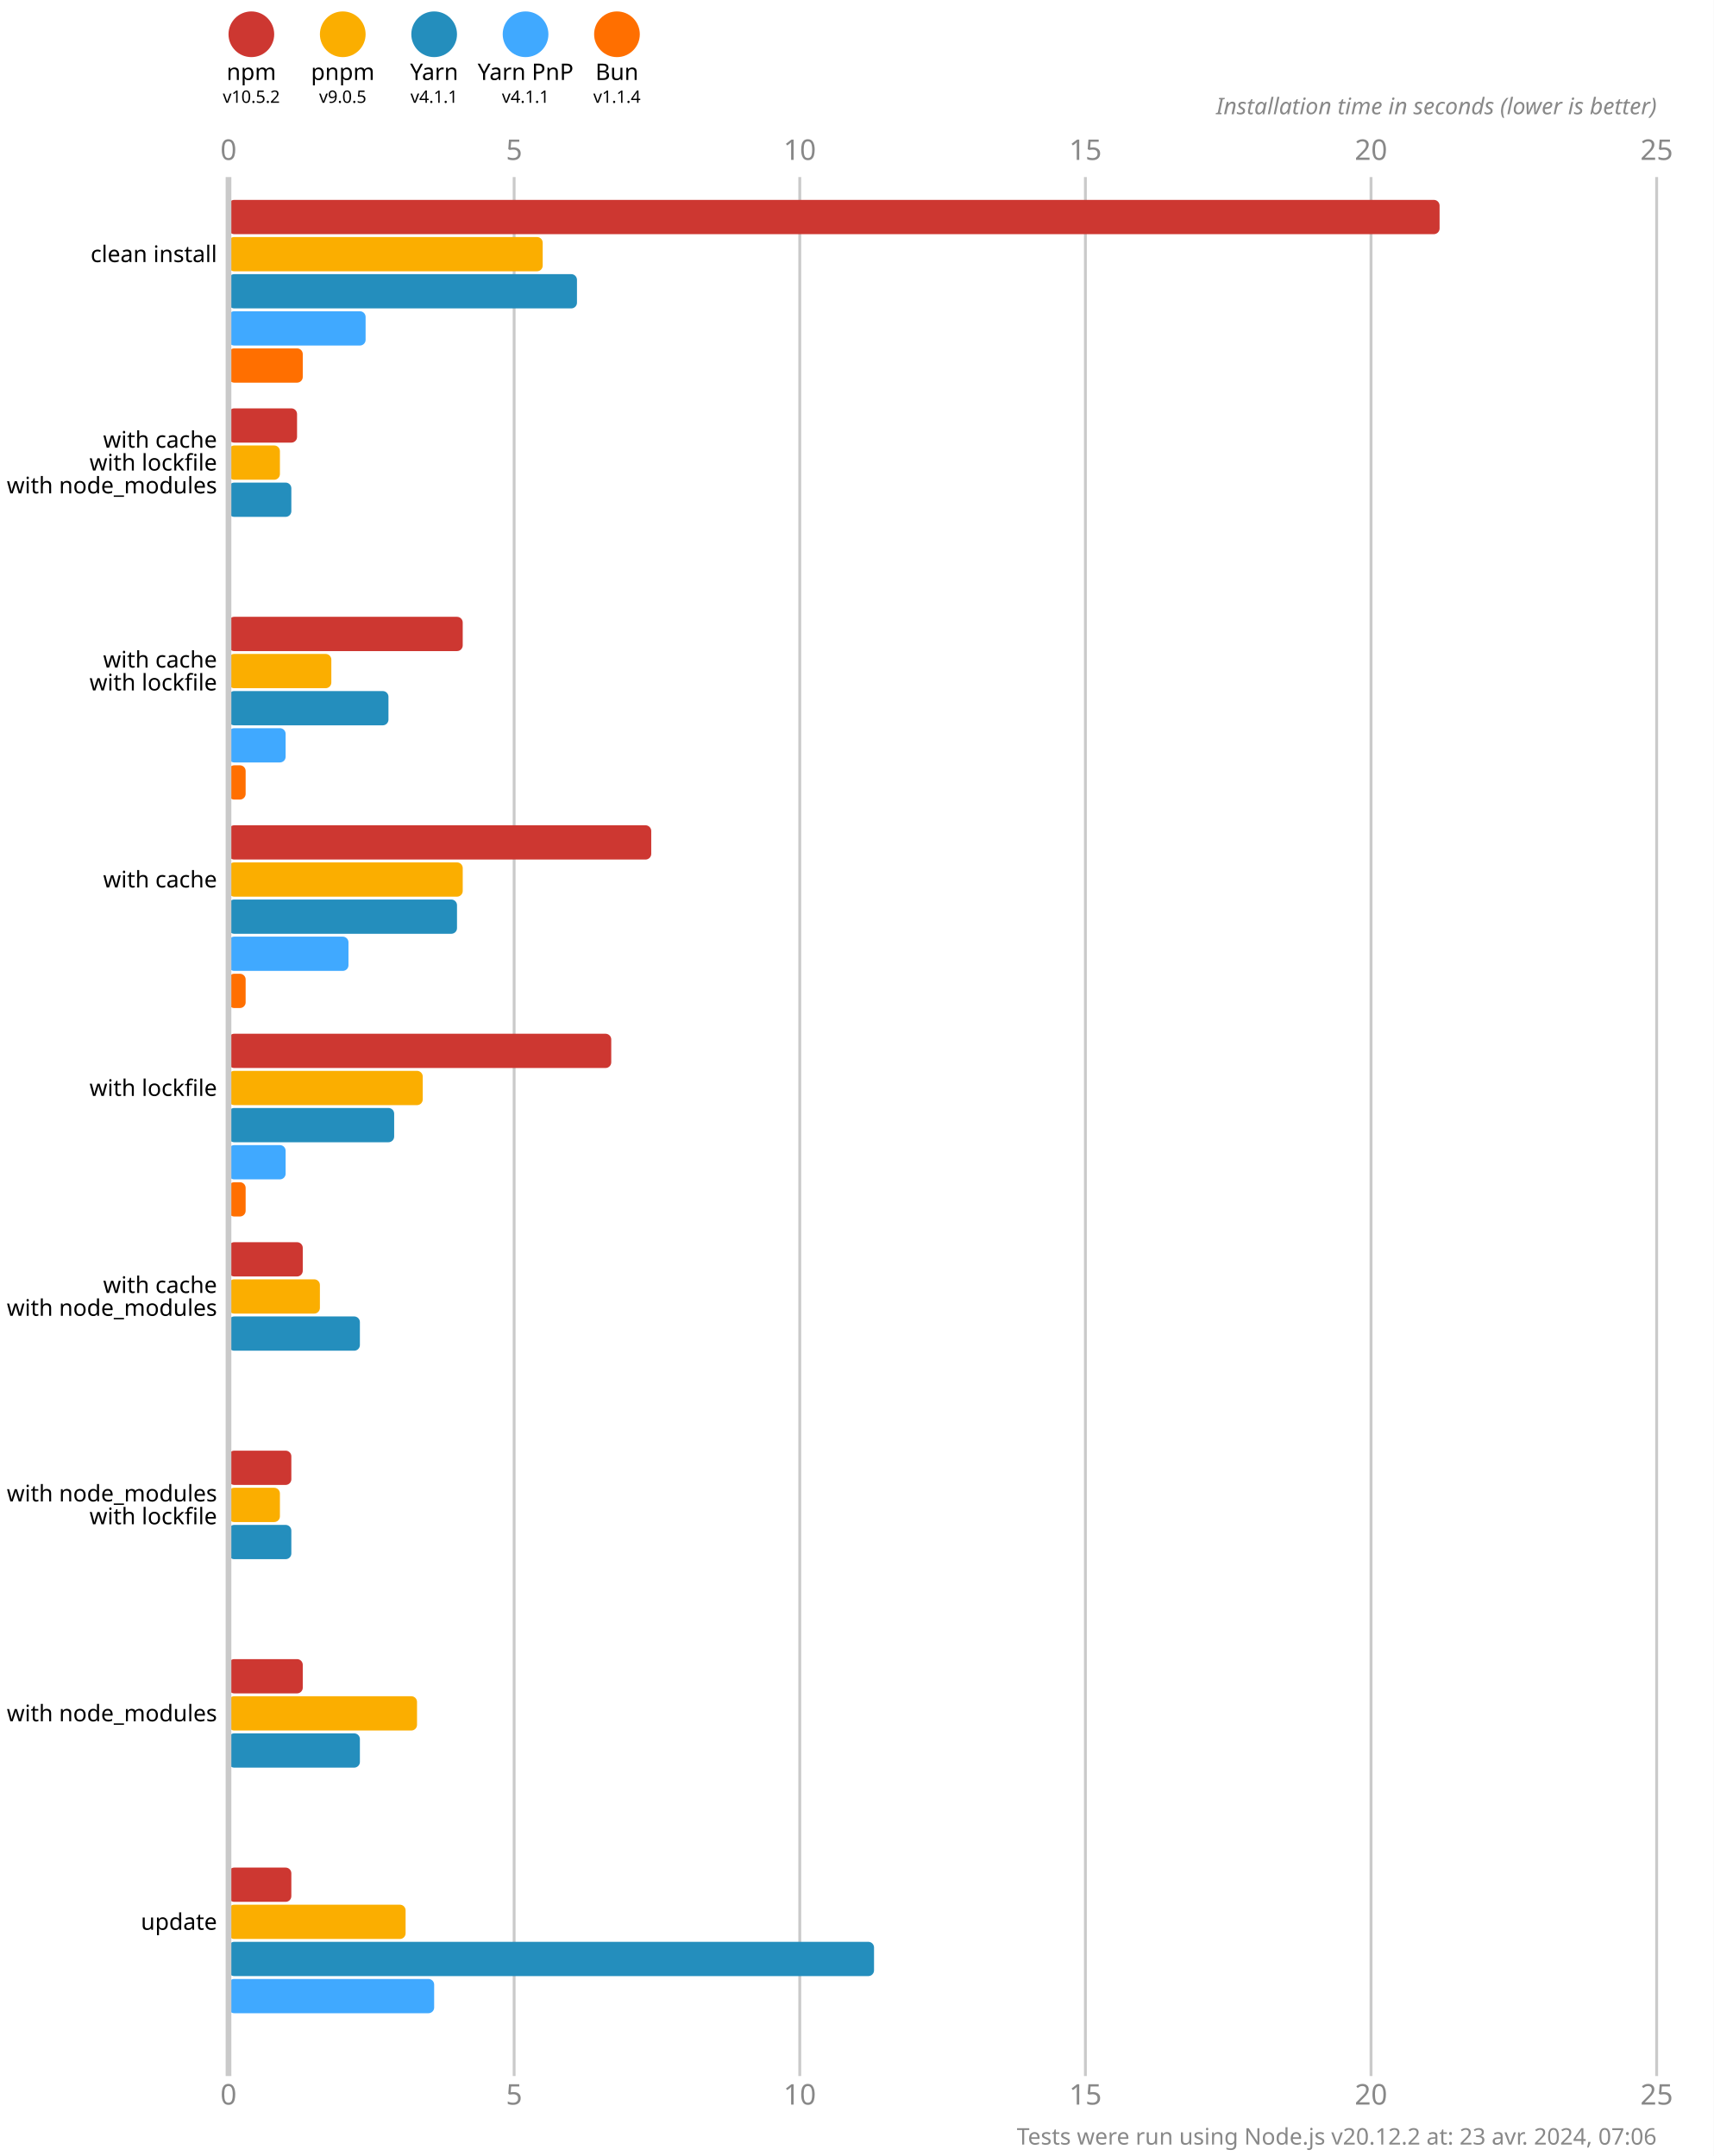
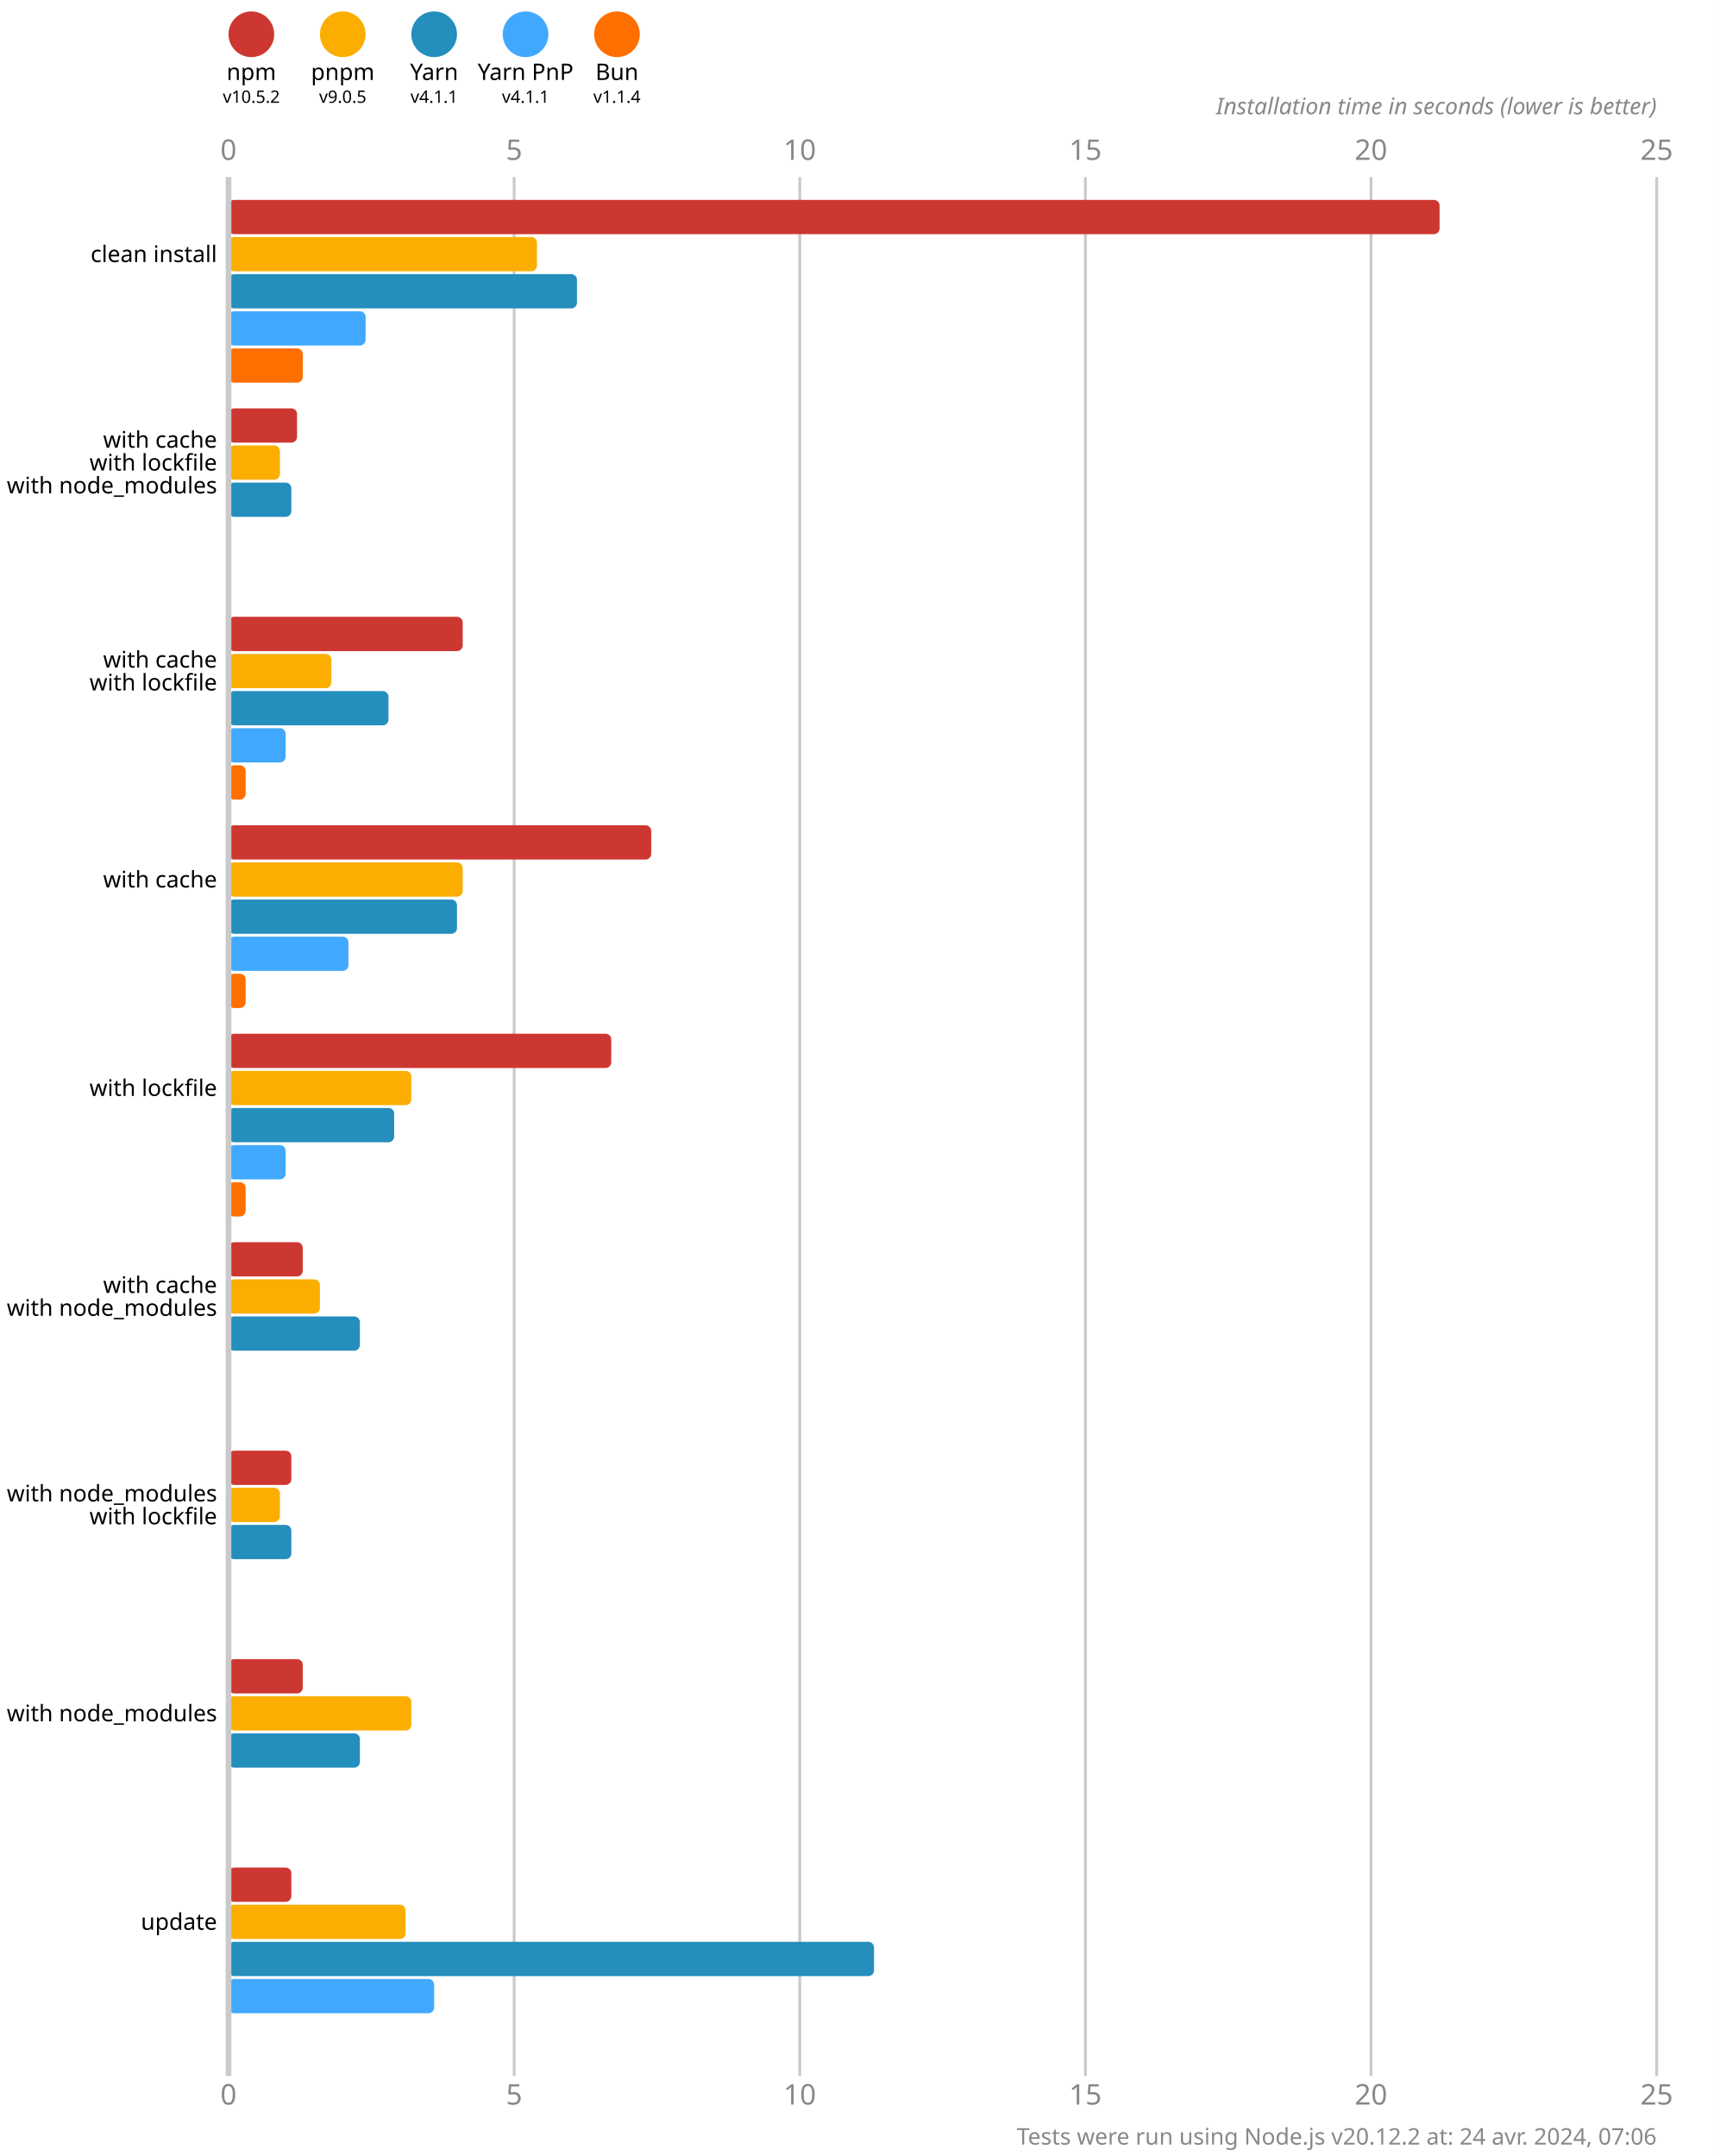
<svg xmlns="http://www.w3.org/2000/svg" version="1.1" viewBox="0 0 300 377.5">
  <style>
    .font { font-family: sans-serif; }
    .s3 { font-size: 3px; }
    .s4 { font-size: 4px; }
    .s5 { font-size: 5px; }
    .line { stroke: #cacaca; }
    .width { stroke-width: 0.5; }
    .text { fill: #888; }
  </style>
  <rect x="0" y="0" width="300" height="377.5" fill="#fff" />
  <circle cx="44" cy="6" r="4" fill="#cd3731" />
  <text x="44" y="14" class="font s4" text-anchor="middle">npm</text>
  <text x="44" y="18" class="font s3" text-anchor="middle">v10.5.2</text>
  <circle cx="60" cy="6" r="4" fill="#fbae00" />
  <text x="60" y="14" class="font s4" text-anchor="middle">pnpm</text>
  <text x="60" y="18" class="font s3" text-anchor="middle">v9.0.5</text>
  <circle cx="76" cy="6" r="4" fill="#248ebd" />
  <text x="76" y="14" class="font s4" text-anchor="middle">Yarn</text>
  <text x="76" y="18" class="font s3" text-anchor="middle">v4.1.1</text>
  <circle cx="92" cy="6" r="4" fill="#40a9ff" />
  <text x="92" y="14" class="font s4" text-anchor="middle">Yarn PnP</text>
  <text x="92" y="18" class="font s3" text-anchor="middle">v4.1.1</text>
  <circle cx="108" cy="6" r="4" fill="#ff6f00" />
  <text x="108" y="14" class="font s4" text-anchor="middle">Bun</text>
  <text x="108" y="18" class="font s3" text-anchor="middle">v1.1.4</text>
  <text x="40" y="28" class="font s5 text" text-anchor="middle">0</text>
  <text x="40" y="368.5" class="font s5 text" text-anchor="middle">0</text>
  <line x1="90" y1="31" x2="90" y2="363.5" class="line width" />
  <text x="90" y="28" class="font s5 text" text-anchor="middle">5</text>
  <text x="90" y="368.5" class="font s5 text" text-anchor="middle">5</text>
  <line x1="140" y1="31" x2="140" y2="363.5" class="line width" />
  <text x="140" y="28" class="font s5 text" text-anchor="middle">10</text>
  <text x="140" y="368.5" class="font s5 text" text-anchor="middle">10</text>
  <line x1="190" y1="31" x2="190" y2="363.5" class="line width" />
  <text x="190" y="28" class="font s5 text" text-anchor="middle">15</text>
  <text x="190" y="368.5" class="font s5 text" text-anchor="middle">15</text>
  <line x1="240" y1="31" x2="240" y2="363.5" class="line width" />
  <text x="240" y="28" class="font s5 text" text-anchor="middle">20</text>
  <text x="240" y="368.5" class="font s5 text" text-anchor="middle">20</text>
  <line x1="290" y1="31" x2="290" y2="363.5" class="line width" />
  <text x="290" y="28" class="font s5 text" text-anchor="middle">25</text>
  <text x="290" y="368.5" class="font s5 text" text-anchor="middle">25</text>
  <text x="290" y="20" class="font s4 text" font-style="italic" text-anchor="end">Installation time in seconds (lower is better)</text>
  <rect x="40" y="35" width="212" height="6" fill="#cd3731" rx="1" ry="1" />
-   <rect x="40" y="41.5" width="55" height="6" fill="#fbae00" rx="1" ry="1" />
+   <rect x="40" y="41.5" width="54" height="6" fill="#fbae00" rx="1" ry="1" />
  <rect x="40" y="48" width="61" height="6" fill="#248ebd" rx="1" ry="1" />
  <rect x="40" y="54.5" width="24" height="6" fill="#40a9ff" rx="1" ry="1" />
  <rect x="40" y="61" width="13" height="6" fill="#ff6f00" rx="1" ry="1" />
  <rect x="40" y="71.5" width="12" height="6" fill="#cd3731" rx="1" ry="1" />
  <rect x="40" y="78" width="9" height="6" fill="#fbae00" rx="1" ry="1" />
  <rect x="40" y="84.5" width="11" height="6" fill="#248ebd" rx="1" ry="1" />
  <rect x="40" y="91" width="0" height="6" fill="#40a9ff" rx="1" ry="1" />
  <rect x="40" y="97.5" width="0" height="6" fill="#ff6f00" rx="1" ry="1" />
  <rect x="40" y="108" width="41" height="6" fill="#cd3731" rx="1" ry="1" />
  <rect x="40" y="114.5" width="18" height="6" fill="#fbae00" rx="1" ry="1" />
  <rect x="40" y="121" width="28" height="6" fill="#248ebd" rx="1" ry="1" />
  <rect x="40" y="127.5" width="10" height="6" fill="#40a9ff" rx="1" ry="1" />
  <rect x="40" y="134" width="3" height="6" fill="#ff6f00" rx="1" ry="1" />
  <rect x="40" y="144.5" width="74" height="6" fill="#cd3731" rx="1" ry="1" />
  <rect x="40" y="151" width="41" height="6" fill="#fbae00" rx="1" ry="1" />
  <rect x="40" y="157.5" width="40" height="6" fill="#248ebd" rx="1" ry="1" />
  <rect x="40" y="164" width="21" height="6" fill="#40a9ff" rx="1" ry="1" />
  <rect x="40" y="170.5" width="3" height="6" fill="#ff6f00" rx="1" ry="1" />
  <rect x="40" y="181" width="67" height="6" fill="#cd3731" rx="1" ry="1" />
-   <rect x="40" y="187.5" width="34" height="6" fill="#fbae00" rx="1" ry="1" />
+   <rect x="40" y="187.5" width="32" height="6" fill="#fbae00" rx="1" ry="1" />
  <rect x="40" y="194" width="29" height="6" fill="#248ebd" rx="1" ry="1" />
  <rect x="40" y="200.5" width="10" height="6" fill="#40a9ff" rx="1" ry="1" />
  <rect x="40" y="207" width="3" height="6" fill="#ff6f00" rx="1" ry="1" />
  <rect x="40" y="217.5" width="13" height="6" fill="#cd3731" rx="1" ry="1" />
  <rect x="40" y="224" width="16" height="6" fill="#fbae00" rx="1" ry="1" />
  <rect x="40" y="230.5" width="23" height="6" fill="#248ebd" rx="1" ry="1" />
  <rect x="40" y="237" width="0" height="6" fill="#40a9ff" rx="1" ry="1" />
  <rect x="40" y="243.5" width="0" height="6" fill="#ff6f00" rx="1" ry="1" />
  <rect x="40" y="254" width="11" height="6" fill="#cd3731" rx="1" ry="1" />
  <rect x="40" y="260.5" width="9" height="6" fill="#fbae00" rx="1" ry="1" />
  <rect x="40" y="267" width="11" height="6" fill="#248ebd" rx="1" ry="1" />
  <rect x="40" y="273.5" width="0" height="6" fill="#40a9ff" rx="1" ry="1" />
  <rect x="40" y="280" width="0" height="6" fill="#ff6f00" rx="1" ry="1" />
  <rect x="40" y="290.5" width="13" height="6" fill="#cd3731" rx="1" ry="1" />
-   <rect x="40" y="297" width="33" height="6" fill="#fbae00" rx="1" ry="1" />
+   <rect x="40" y="297" width="32" height="6" fill="#fbae00" rx="1" ry="1" />
  <rect x="40" y="303.5" width="23" height="6" fill="#248ebd" rx="1" ry="1" />
  <rect x="40" y="310" width="0" height="6" fill="#40a9ff" rx="1" ry="1" />
  <rect x="40" y="316.5" width="0" height="6" fill="#ff6f00" rx="1" ry="1" />
  <rect x="40" y="327" width="11" height="6" fill="#cd3731" rx="1" ry="1" />
  <rect x="40" y="333.5" width="31" height="6" fill="#fbae00" rx="1" ry="1" />
  <rect x="40" y="340" width="113" height="6" fill="#248ebd" rx="1" ry="1" />
  <rect x="40" y="346.5" width="36" height="6" fill="#40a9ff" rx="1" ry="1" />
  <rect x="40" y="353" width="0" height="6" fill="#ff6f00" rx="1" ry="1" />
  <line x1="40" y1="31" x2="40" y2="363.5" class="line" />
  <text x="38" y="44.5" class="font s4" dominant-baseline="middle" text-anchor="end">clean install</text>
  <text x="38" y="77" class="font s4" dominant-baseline="middle" text-anchor="end">with cache</text>
  <text x="38" y="81" class="font s4" dominant-baseline="middle" text-anchor="end">with lockfile</text>
  <text x="38" y="85" class="font s4" dominant-baseline="middle" text-anchor="end">with node_modules</text>
  <text x="38" y="115.5" class="font s4" dominant-baseline="middle" text-anchor="end">with cache</text>
  <text x="38" y="119.5" class="font s4" dominant-baseline="middle" text-anchor="end">with lockfile</text>
  <text x="38" y="154" class="font s4" dominant-baseline="middle" text-anchor="end">with cache</text>
  <text x="38" y="190.5" class="font s4" dominant-baseline="middle" text-anchor="end">with lockfile</text>
  <text x="38" y="225" class="font s4" dominant-baseline="middle" text-anchor="end">with cache</text>
  <text x="38" y="229" class="font s4" dominant-baseline="middle" text-anchor="end">with node_modules</text>
  <text x="38" y="261.5" class="font s4" dominant-baseline="middle" text-anchor="end">with node_modules</text>
  <text x="38" y="265.5" class="font s4" dominant-baseline="middle" text-anchor="end">with lockfile</text>
  <text x="38" y="300" class="font s4" dominant-baseline="middle" text-anchor="end">with node_modules</text>
  <text x="38" y="336.5" class="font s4" dominant-baseline="middle" text-anchor="end">update</text>
-   <text x="290" y="375.5" class="font s4 text" text-anchor="end">Tests were run using Node.js v20.12.2 at: 23 avr. 2024, 07:06</text>
+   <text x="290" y="375.5" class="font s4 text" text-anchor="end">Tests were run using Node.js v20.12.2 at: 24 avr. 2024, 07:06</text>
</svg>
